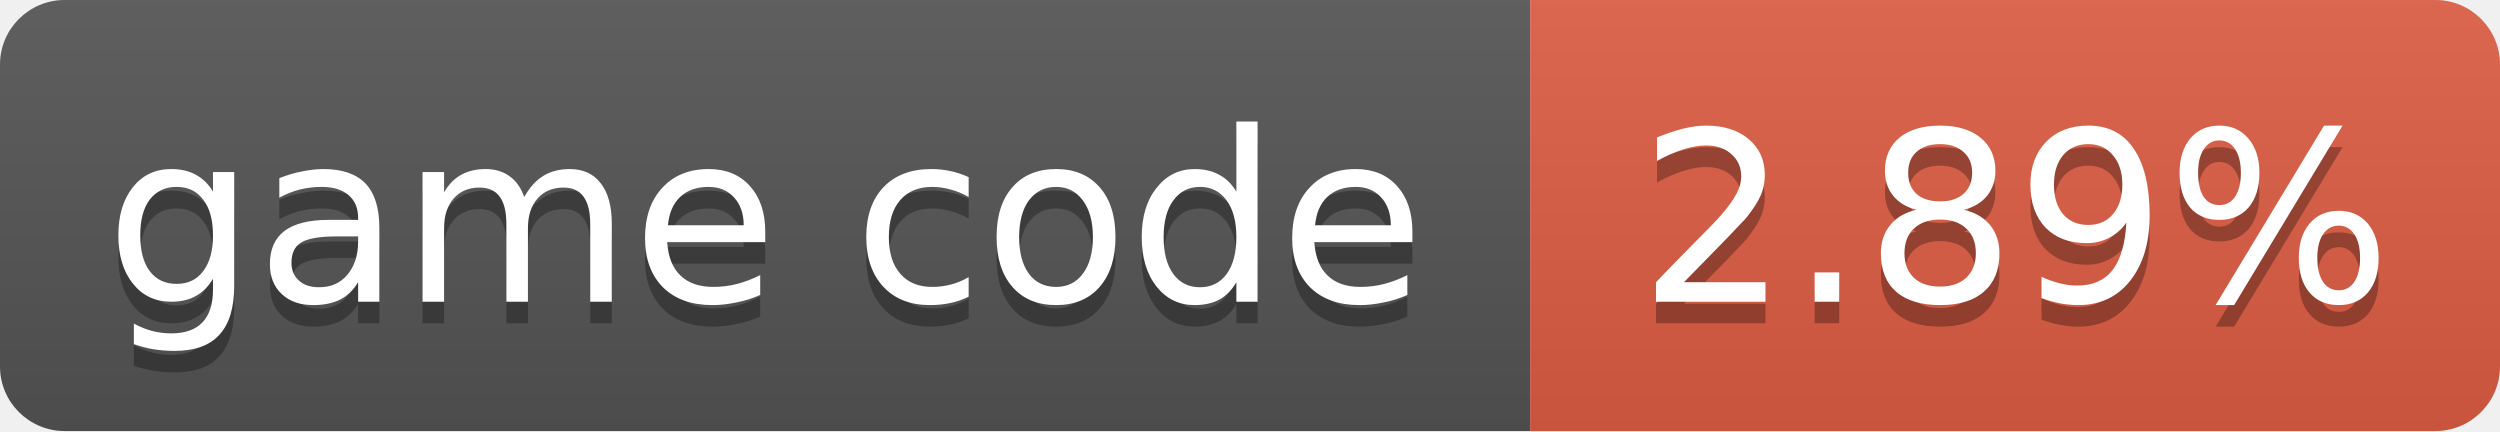
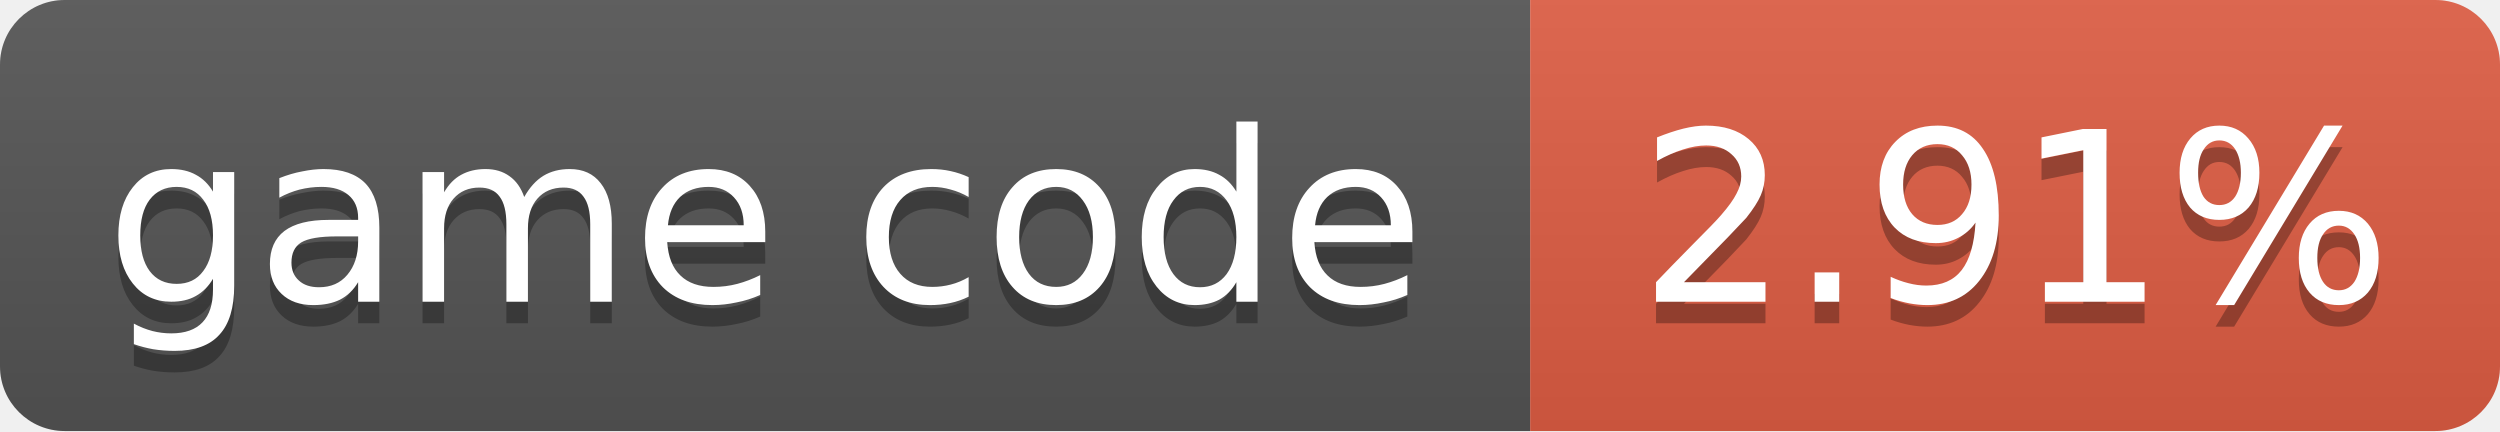
- <svg xmlns="http://www.w3.org/2000/svg" width="116" height="20" role="img" aria-label="game code: 2.89%">
+ <svg xmlns="http://www.w3.org/2000/svg" width="116" height="20" role="img" aria-label="game code: 2.91%">
  <linearGradient id="s" x2="0" y2="100%">
    <stop offset="0" stop-color="#bbb" stop-opacity=".1" />
    <stop offset="1" stop-opacity=".1" />
  </linearGradient>
  <clipPath id="r">
    <rect width="116" height="20" rx="3" fill="#fff" />
  </clipPath>
  <g clip-path="url(#r)">
    <rect width="71" height="20" fill="#555" />
    <rect x="71" width="45" height="20" fill="#e05d44" />
    <rect width="116" height="20" fill="url(#s)" />
  </g>
  <g fill="#fff" text-anchor="middle" font-family="Verdana,Geneva,DejaVu Sans,sans-serif" font-size="11">
    <text x="35.5" y="15" fill="#010101" fill-opacity=".3">game code</text>
    <text x="35.5" y="14">game code</text>
-     <text x="93.5" y="15" fill="#010101" fill-opacity=".3">2.89%</text>
-     <text x="93.5" y="14">2.89%</text>
+     <text x="93.5" y="15" fill="#010101" fill-opacity=".3">2.91%</text>
+     <text x="93.5" y="14">2.91%</text>
  </g>
</svg>
